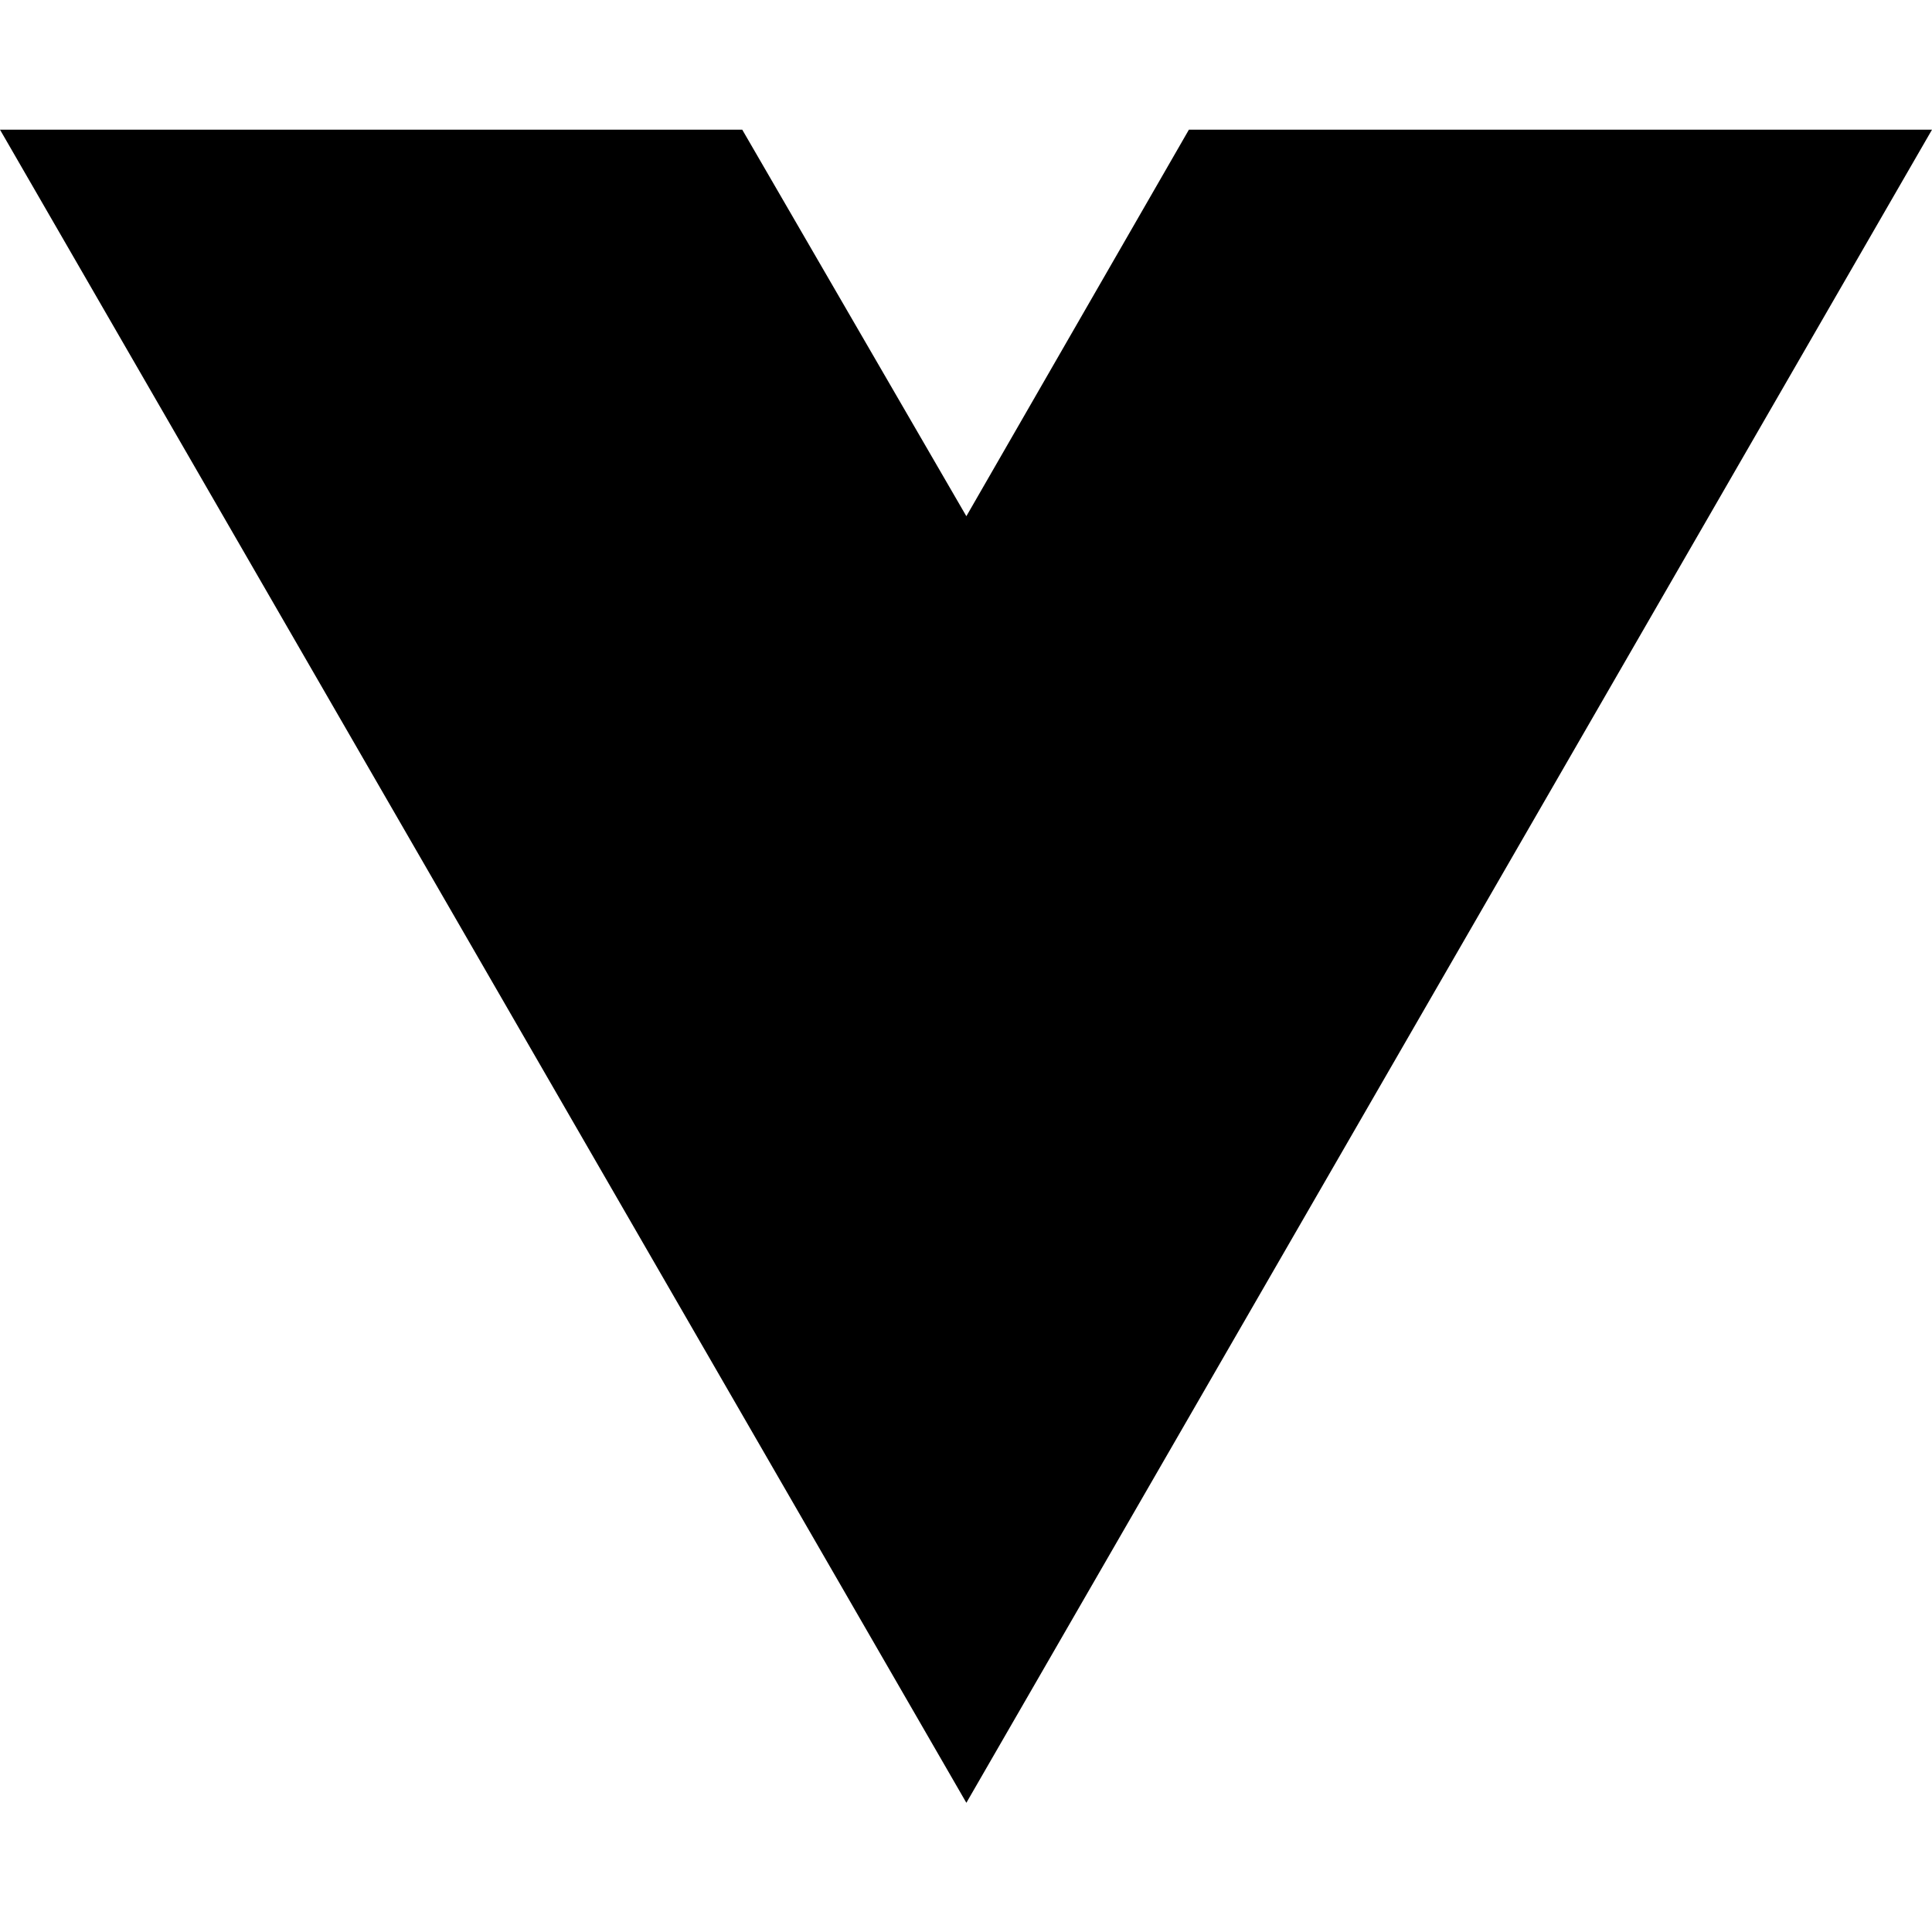
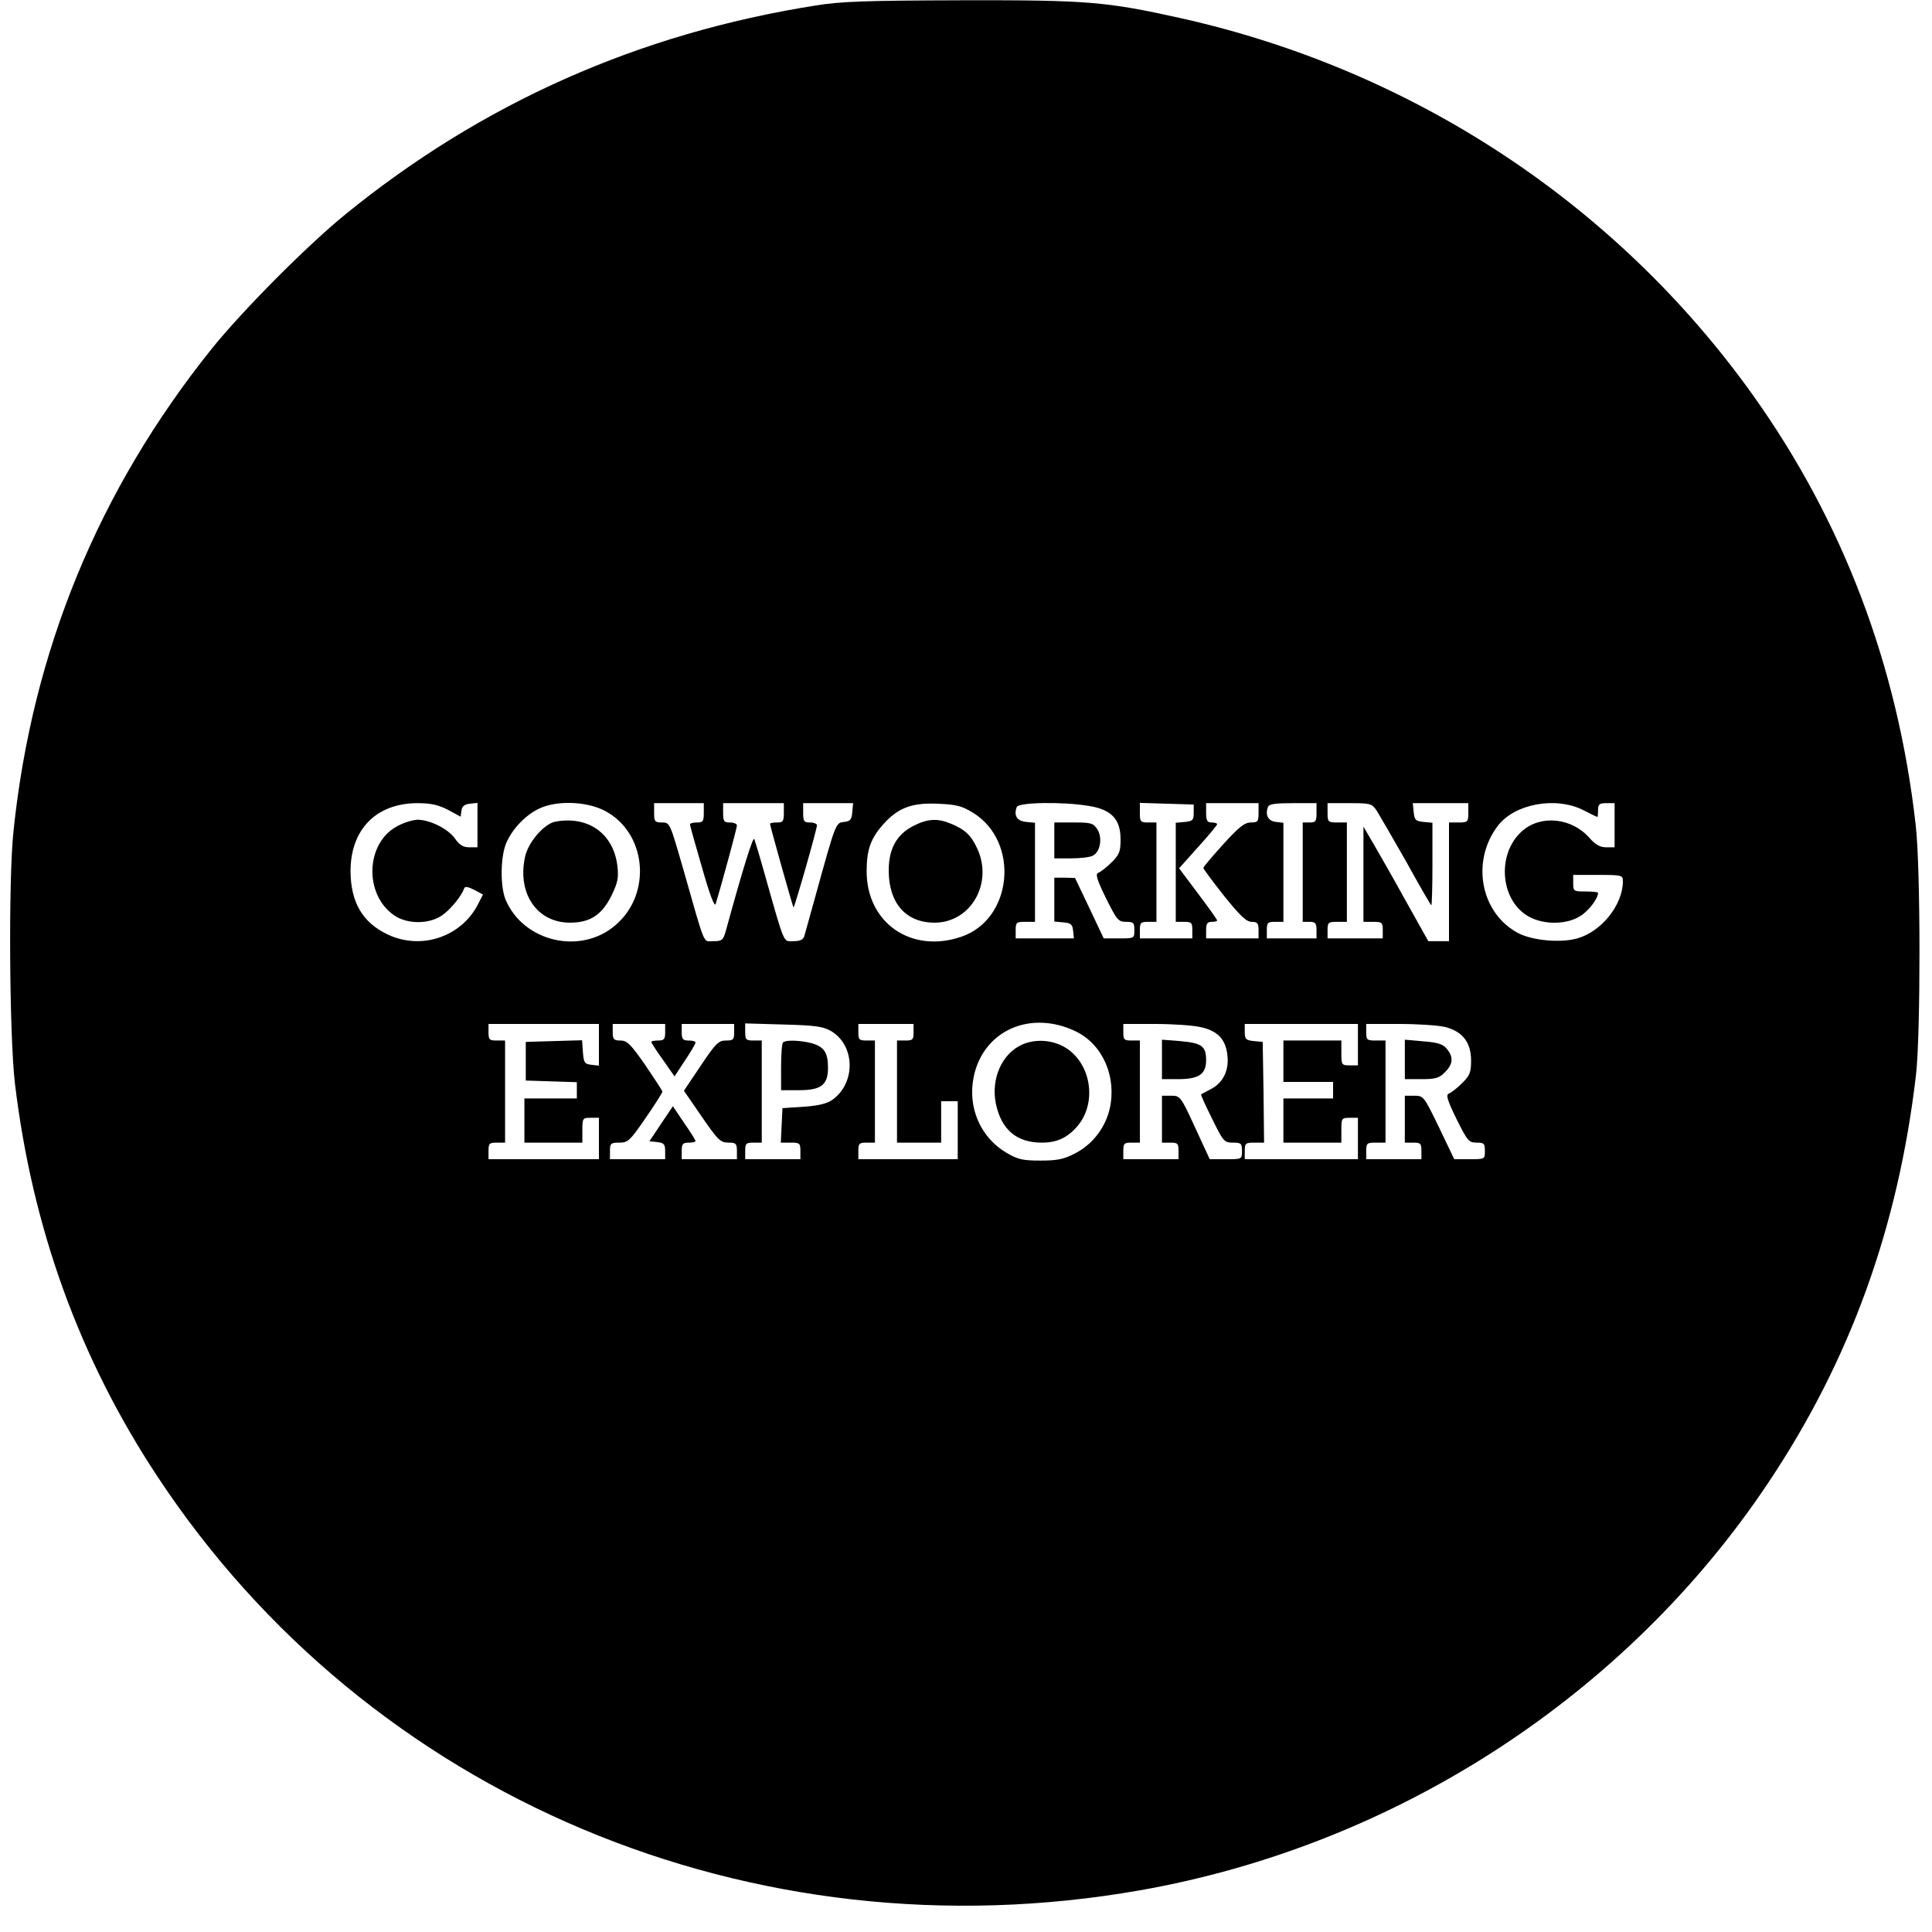
- <svg xmlns="http://www.w3.org/2000/svg" width="16" height="16" viewBox="0 0 16 16" fill="none">
-   <path d="M8.003 14.93L0 1.074H6.147L8.003 4.275L9.846 1.074H16L8.003 14.93Z" fill="black" />
+ <svg xmlns="http://www.w3.org/2000/svg" version="1.0" width="700pt" height="700pt" viewBox="0 0 700 700" preserveAspectRatio="xMidYMid meet">
+   <g transform="translate(0,700) scale(0.1,-0.1)" fill="#000000" stroke="none">
+     <path d="M2955 6980 c-641 -101 -1209 -354 -1704 -757 -140 -114 -375 -351 -485 -488 -410 -512 -649 -1094 -717 -1745 -19 -177 -15 -742 5 -915 63 -525 234 -997 516 -1424 765 -1161 2156 -1747 3560 -1500 926 163 1761 704 2277 1477 296 443 470 923 535 1477 17 148 17 751 -1 905 -65 579 -264 1102 -591 1560 -494 691 -1230 1176 -2071 1364 -270 60 -337 66 -794 65 -348 -1 -439 -4 -530 -19z m-1332 -2914 l46 -25 3 22 c2 16 11 23 31 25 l27 3 0 -80 0 -81 -29 0 c-22 0 -36 8 -52 31 -25 36 -90 68 -135 69 -17 0 -50 -10 -74 -23 -116 -61 -122 -249 -11 -324 47 -32 125 -32 172 0 30 20 72 71 81 99 3 7 15 5 36 -6 l32 -17 -19 -37 c-61 -117 -205 -165 -326 -108 -91 43 -134 116 -135 229 0 151 92 246 241 247 51 0 76 -6 112 -24z m565 -2 c154 -77 177 -301 42 -416 -126 -109 -333 -61 -398 92 -20 48 -19 155 2 205 22 52 71 103 121 126 62 29 167 26 233 -7z m362 -9 c0 -31 -3 -35 -25 -35 -14 0 -25 -3 -25 -7 0 -5 20 -75 44 -158 28 -98 45 -143 49 -130 23 75 77 275 77 284 0 6 -11 11 -25 11 -22 0 -25 4 -25 35 l0 35 110 0 110 0 0 -35 c0 -31 -3 -35 -25 -35 -14 0 -25 -2 -25 -5 0 -8 82 -299 85 -303 3 -3 85 283 85 298 0 5 -11 10 -25 10 -22 0 -25 4 -25 35 l0 35 91 0 90 0 -3 -32 c-2 -28 -8 -34 -30 -36 -30 -4 -29 1 -103 -267 -20 -71 -38 -138 -41 -147 -4 -13 -16 -18 -39 -18 -38 0 -30 -20 -105 245 -17 61 -34 117 -37 125 -4 12 -40 -102 -103 -332 -10 -35 -14 -38 -45 -38 -39 0 -27 -28 -110 263 -48 166 -48 167 -76 167 -26 0 -29 3 -29 35 l0 35 90 0 90 0 0 -35z m976 0 c170 -106 143 -386 -43 -449 -181 -62 -343 50 -343 237 0 77 14 118 59 169 53 60 103 80 197 76 69 -3 87 -7 130 -33z m419 25 c82 -13 115 -48 115 -121 0 -44 -4 -55 -32 -83 -18 -18 -40 -35 -48 -38 -12 -4 -7 -22 27 -92 40 -80 45 -86 73 -86 27 0 30 -3 30 -30 0 -30 0 -30 -56 -30 l-55 0 -52 110 -52 109 -37 1 -38 0 0 -79 0 -80 33 -3 c27 -2 33 -8 35 -30 l3 -28 -105 0 -106 0 0 30 c0 28 3 30 35 30 l35 0 0 179 0 180 -32 3 c-33 3 -46 23 -34 54 6 17 165 20 261 4z m380 -25 c0 -27 -4 -30 -32 -33 l-33 -3 0 -180 0 -179 30 0 c27 0 30 -3 30 -30 l0 -30 -95 0 -95 0 0 30 c0 27 3 30 30 30 l30 0 0 180 0 180 -30 0 c-28 0 -30 3 -30 35 l0 36 98 -3 97 -3 0 -30z m235 0 c0 -32 -3 -35 -28 -35 -22 0 -43 -16 -100 -79 -40 -44 -72 -82 -72 -86 0 -3 34 -49 75 -101 59 -73 81 -94 100 -94 21 0 25 -5 25 -30 l0 -30 -95 0 -95 0 0 30 c0 23 4 30 20 30 11 0 20 2 20 5 0 3 -31 47 -69 97 l-69 92 69 77 c38 42 69 79 69 83 0 3 -9 6 -20 6 -16 0 -20 7 -20 35 l0 35 95 0 95 0 0 -35z m210 0 c0 -31 -3 -35 -25 -35 l-25 0 0 -180 0 -180 25 0 c21 0 25 -5 25 -30 l0 -30 -90 0 -90 0 0 30 c0 27 3 30 30 30 l30 0 0 179 0 180 -27 3 c-28 3 -40 25 -29 54 4 11 26 14 91 14 l85 0 0 -35z m218 8 c10 -16 58 -99 107 -185 48 -87 89 -158 91 -158 2 0 4 67 4 149 l0 150 -32 3 c-29 3 -33 7 -36 36 l-3 32 100 0 101 0 0 -35 c0 -33 -2 -35 -35 -35 l-35 0 0 -215 0 -215 -37 0 -38 0 -80 143 c-43 78 -96 171 -117 207 l-38 65 0 -172 0 -173 35 0 c32 0 35 -2 35 -30 l0 -30 -100 0 -100 0 0 30 c0 28 3 30 35 30 l35 0 0 180 0 180 -35 0 c-33 0 -35 2 -35 35 l0 35 79 0 c76 0 81 -1 99 -27z m748 2 c27 -14 50 -25 52 -25 1 0 2 11 2 25 0 21 5 25 30 25 l30 0 0 -80 0 -80 -30 0 c-22 0 -39 9 -61 34 -64 73 -176 85 -244 25 -96 -85 -79 -261 32 -314 53 -26 131 -24 177 5 31 18 66 64 66 85 0 3 -20 5 -45 5 -43 0 -45 1 -45 30 l0 30 90 0 c87 0 90 -1 90 -23 0 -85 -77 -182 -165 -207 -60 -17 -160 -8 -212 18 -138 71 -175 260 -76 390 61 80 210 107 309 57z m-1836 -803 c96 -48 146 -163 121 -278 -16 -70 -63 -131 -126 -163 -40 -21 -64 -26 -125 -26 -64 0 -82 4 -123 28 -95 56 -142 165 -119 276 35 168 207 244 372 163z m-1730 -48 l0 -75 -27 3 c-25 3 -28 7 -31 46 l-3 43 -102 -3 -102 -3 0 -70 0 -70 93 -3 92 -3 0 -29 0 -30 -95 0 -95 0 0 -80 0 -80 105 0 105 0 0 45 c0 43 1 45 30 45 l30 0 0 -75 0 -75 -200 0 -200 0 0 30 c0 27 3 30 30 30 l30 0 0 185 0 185 -30 0 c-27 0 -30 3 -30 30 l0 30 200 0 200 0 0 -76z m240 46 c0 -25 -4 -30 -25 -30 -14 0 -25 -2 -25 -5 0 -4 19 -33 42 -65 l42 -60 38 58 c21 31 38 60 38 65 0 4 -11 7 -25 7 -21 0 -25 5 -25 30 l0 30 95 0 95 0 0 -30 c0 -27 -3 -30 -30 -30 -26 0 -37 -10 -91 -91 l-61 -91 53 -77 c72 -105 78 -111 111 -111 24 0 28 -4 28 -30 l0 -30 -100 0 -100 0 0 30 c0 25 4 30 25 30 14 0 25 2 25 6 0 3 -18 32 -41 65 l-41 61 -43 -64 -42 -63 28 -3 c25 -3 29 -8 29 -33 l0 -29 -100 0 -100 0 0 30 c0 27 3 30 34 30 31 0 38 6 95 89 34 49 61 92 61 96 0 3 -28 46 -62 96 -53 76 -66 89 -90 89 -24 0 -28 4 -28 30 l0 30 95 0 95 0 0 -30z m600 5 c88 -51 92 -187 7 -249 -19 -14 -49 -22 -105 -26 l-77 -5 -3 -62 -3 -63 36 0 c32 0 35 -2 35 -30 l0 -30 -100 0 -100 0 0 30 c0 27 3 30 30 30 l30 0 0 185 0 185 -30 0 c-27 0 -30 3 -30 31 l0 31 138 -4 c115 -3 143 -7 172 -23z m300 -5 c0 -27 -3 -30 -30 -30 l-30 0 0 -185 0 -185 80 0 80 0 0 75 0 75 30 0 30 0 0 -105 0 -105 -180 0 -180 0 0 30 c0 27 3 30 30 30 l30 0 0 185 0 185 -30 0 c-27 0 -30 3 -30 30 l0 30 100 0 100 0 0 -30z m1038 19 c63 -13 93 -44 99 -102 7 -55 -16 -101 -60 -123 -17 -9 -33 -18 -35 -19 -2 -2 16 -41 40 -89 40 -82 44 -86 75 -86 30 0 33 -3 33 -30 0 -30 0 -30 -58 -30 l-59 0 -53 115 c-52 113 -54 115 -87 115 l-33 0 0 -85 0 -85 30 0 c27 0 30 -3 30 -30 l0 -30 -100 0 -100 0 0 30 c0 27 3 30 30 30 l30 0 0 185 0 185 -30 0 c-27 0 -30 3 -30 30 l0 30 115 0 c62 0 136 -5 163 -11z m572 -64 l0 -75 -30 0 c-29 0 -30 2 -30 45 l0 45 -105 0 -105 0 0 -75 0 -75 90 0 90 0 0 -30 0 -30 -90 0 -90 0 0 -80 0 -80 105 0 105 0 0 45 c0 43 1 45 30 45 l30 0 0 -75 0 -75 -205 0 -205 0 0 30 c0 28 3 30 35 30 l35 0 -2 183 -3 182 -32 3 c-29 3 -33 7 -33 33 l0 29 205 0 205 0 0 -75z m316 64 c63 -16 94 -56 94 -121 0 -43 -4 -54 -32 -82 -18 -18 -40 -35 -48 -38 -12 -4 -7 -22 27 -92 40 -80 45 -86 73 -86 27 0 30 -3 30 -30 0 -30 0 -30 -56 -30 l-55 0 -55 115 c-55 113 -56 115 -90 115 l-34 0 0 -85 0 -85 30 0 c27 0 30 -3 30 -30 l0 -30 -100 0 -100 0 0 30 c0 28 3 30 35 30 l35 0 0 185 0 185 -35 0 c-32 0 -35 2 -35 30 l0 30 121 0 c66 0 140 -5 165 -11z" />
+     <path d="M2012 4023 c-41 -8 -99 -75 -110 -129 -28 -132 44 -237 163 -237 73 0 116 28 151 99 22 46 26 63 21 106 -14 118 -106 183 -225 161z" />
+     <path d="M3310 4008 c-61 -31 -90 -83 -90 -162 0 -118 62 -189 166 -189 131 0 213 142 155 268 -22 48 -44 69 -94 90 -50 21 -85 19 -137 -7z" />
+     <path d="M3820 3955 l0 -65 61 0 c33 0 69 4 79 10 27 14 35 65 16 95 -15 23 -23 25 -86 25 l-70 0 0 -65z" />
+     <path d="M3705 3216 c-74 -32 -115 -123 -97 -214 20 -95 75 -142 167 -142 55 0 93 18 129 60 75 89 47 238 -54 290 -45 23 -101 25 -145 6z" />
+     <path d="M2837 3223 c-4 -3 -7 -44 -7 -90 l0 -83 65 0 c80 0 105 19 105 81 0 55 -14 76 -58 89 -42 11 -95 13 -105 3z" />
+     <path d="M4210 3161 l0 -71 58 0 c76 0 102 18 102 69 0 51 -16 62 -95 69 l-65 5 0 -72z" />
+     <path d="M5090 3161 l0 -71 60 0 c51 0 65 4 85 25 30 29 32 55 7 85 -14 17 -32 23 -85 27 l-67 6 0 -72z" />
+   </g>
</svg>
